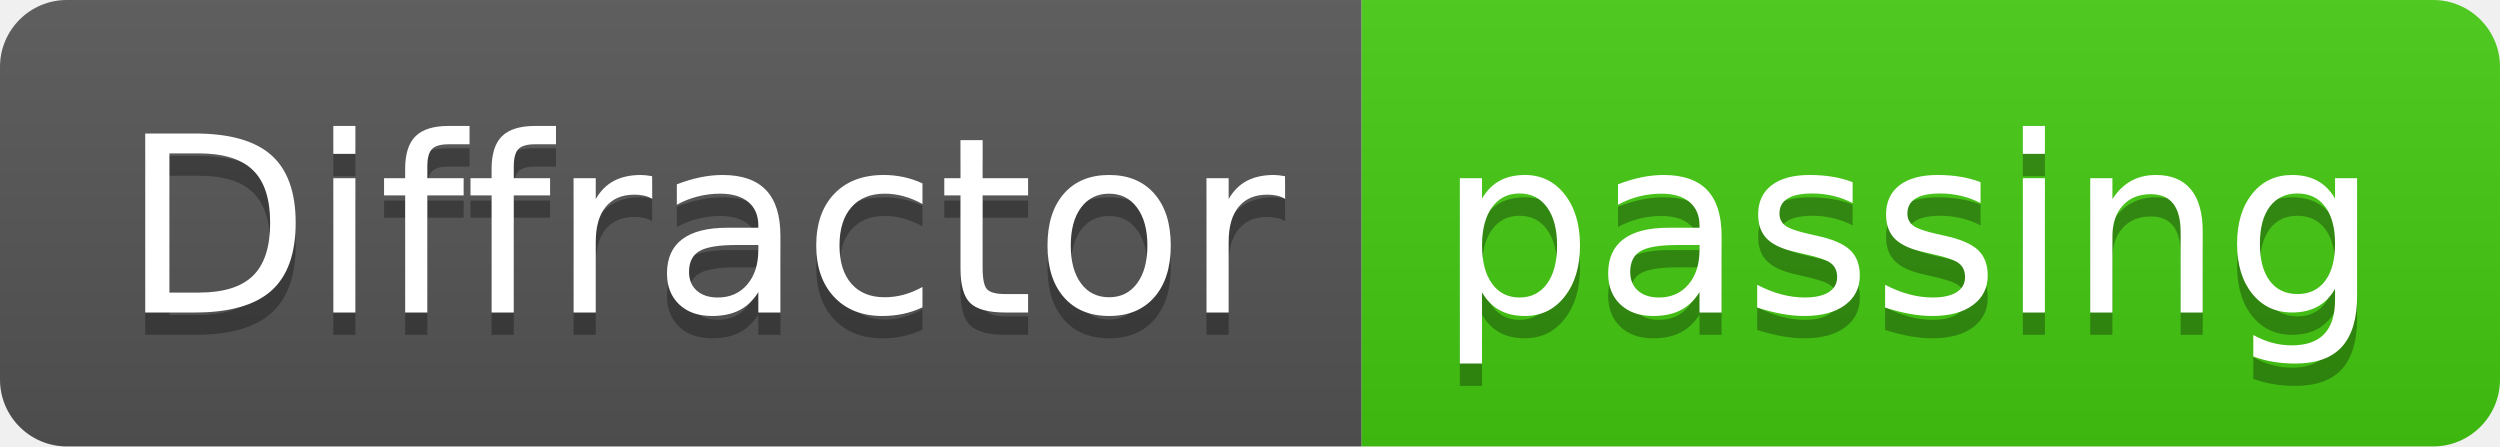
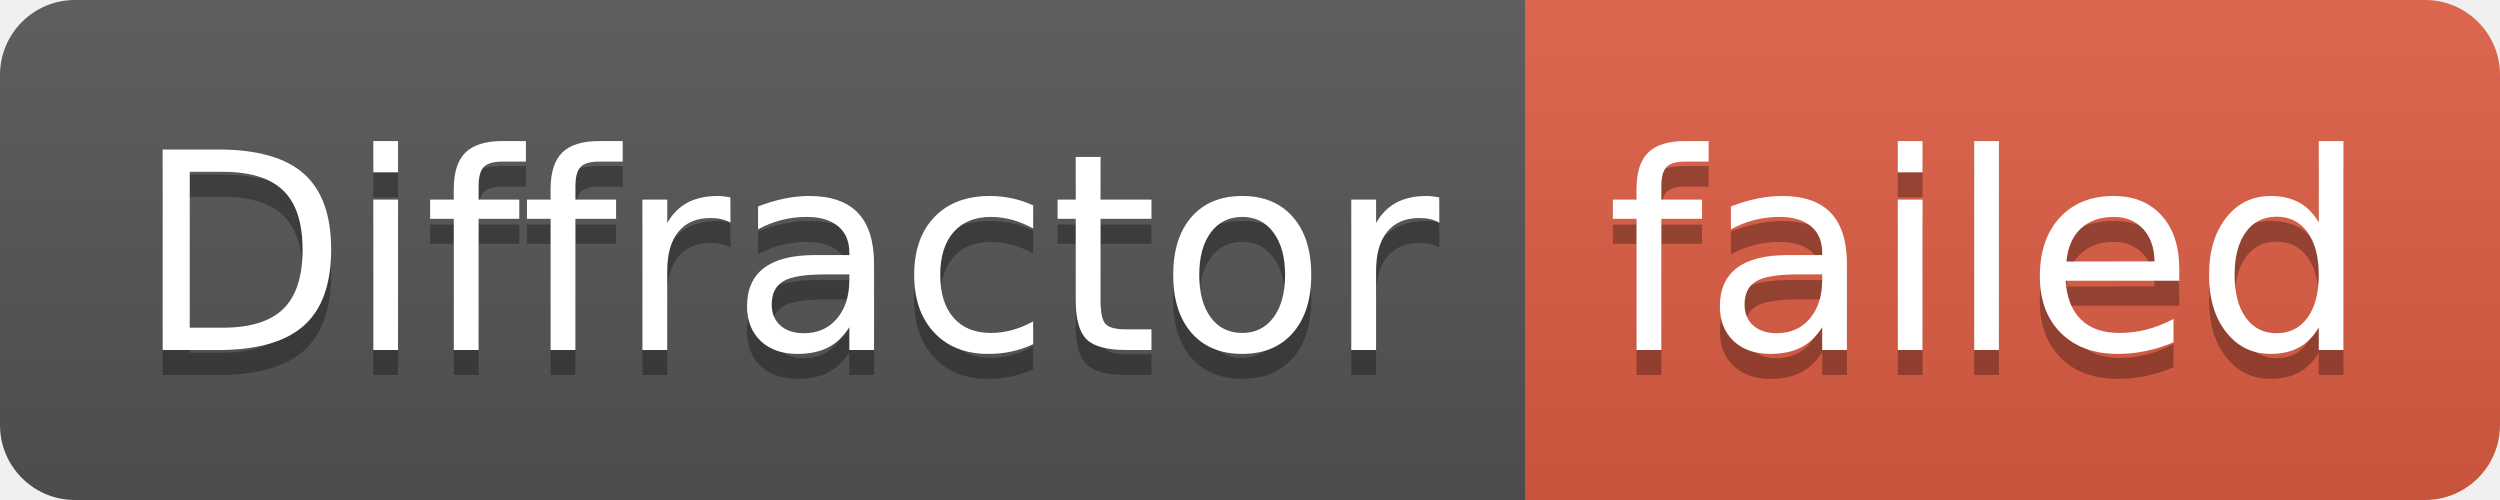
- <svg xmlns="http://www.w3.org/2000/svg" width="112" height="20" role="img" aria-label="Diffractor: passing">
+ <svg xmlns="http://www.w3.org/2000/svg" width="100" height="20" role="img" aria-label="Diffractor: failed">
  <linearGradient id="s" x2="0" y2="100%">
    <stop offset="0" stop-color="#bbb" stop-opacity=".1" />
    <stop offset="1" stop-opacity=".1" />
  </linearGradient>
  <clipPath id="r">
-     <rect width="112" height="20" rx="3" fill="#fff" />
+     <rect width="100" height="20" rx="3" fill="#fff" />
  </clipPath>
  <g clip-path="url(#r)">
    <rect width="61" height="20" fill="#555" />
-     <rect x="61" width="51" height="20" fill="#4c1" />
-     <rect width="112" height="20" fill="url(#s)" />
+     <rect x="61" width="39" height="20" fill="#e05d44" />
+     <rect width="100" height="20" fill="url(#s)" />
  </g>
  <g fill="#fff" text-anchor="middle" font-family="Verdana,Geneva,DejaVu Sans,sans-serif" text-rendering="geometricPrecision" font-size="110">
    <text aria-hidden="true" x="315" y="150" fill="#010101" fill-opacity=".3" transform="scale(.1)" textLength="510">Diffractor</text>
    <text x="315" y="140" transform="scale(.1)" fill="#fff" textLength="510">Diffractor</text>
-     <text aria-hidden="true" x="855" y="150" fill="#010101" fill-opacity=".3" transform="scale(.1)" textLength="410">passing</text>
-     <text x="855" y="140" transform="scale(.1)" fill="#fff" textLength="410">passing</text>
+     <text aria-hidden="true" x="795" y="150" fill="#010101" fill-opacity=".3" transform="scale(.1)" textLength="290">failed</text>
+     <text x="795" y="140" transform="scale(.1)" fill="#fff" textLength="290">failed</text>
  </g>
</svg>
